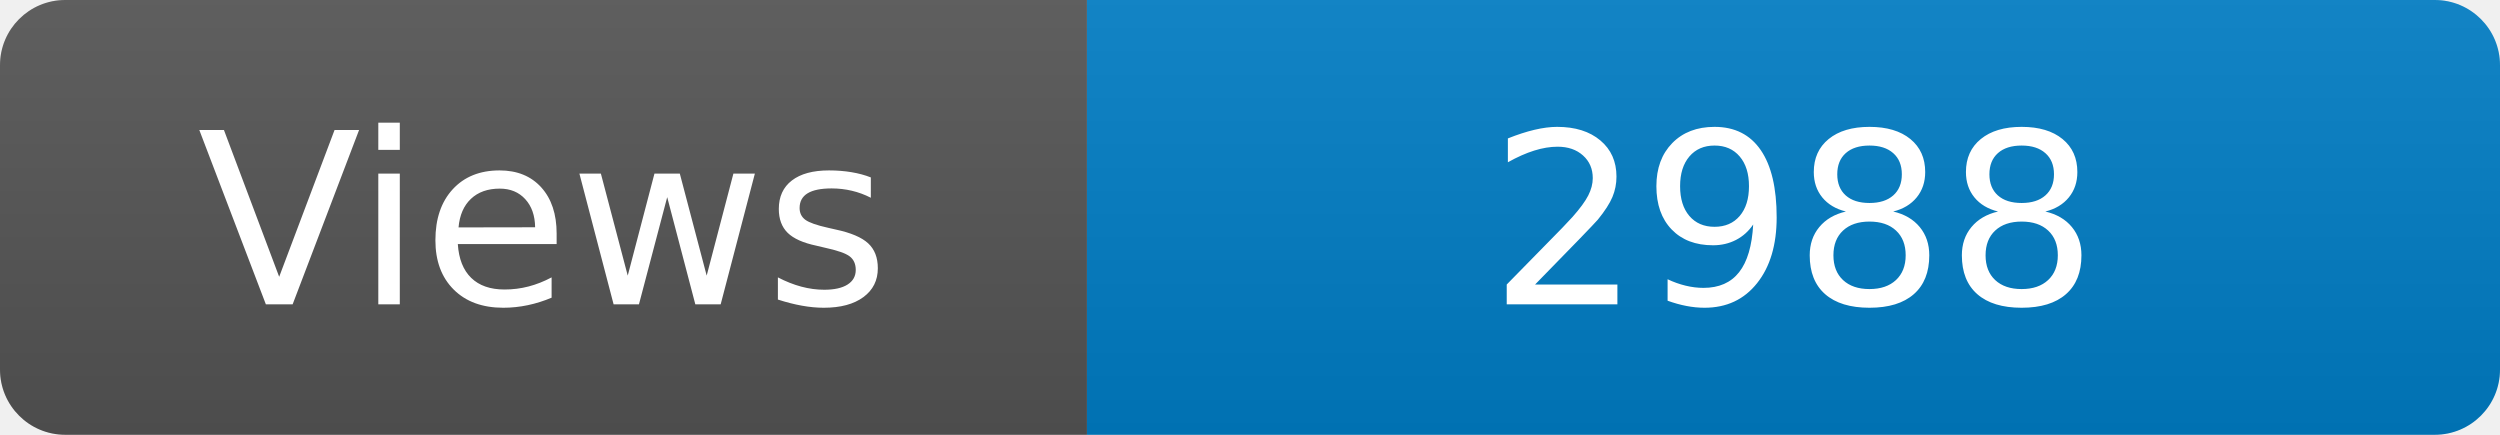
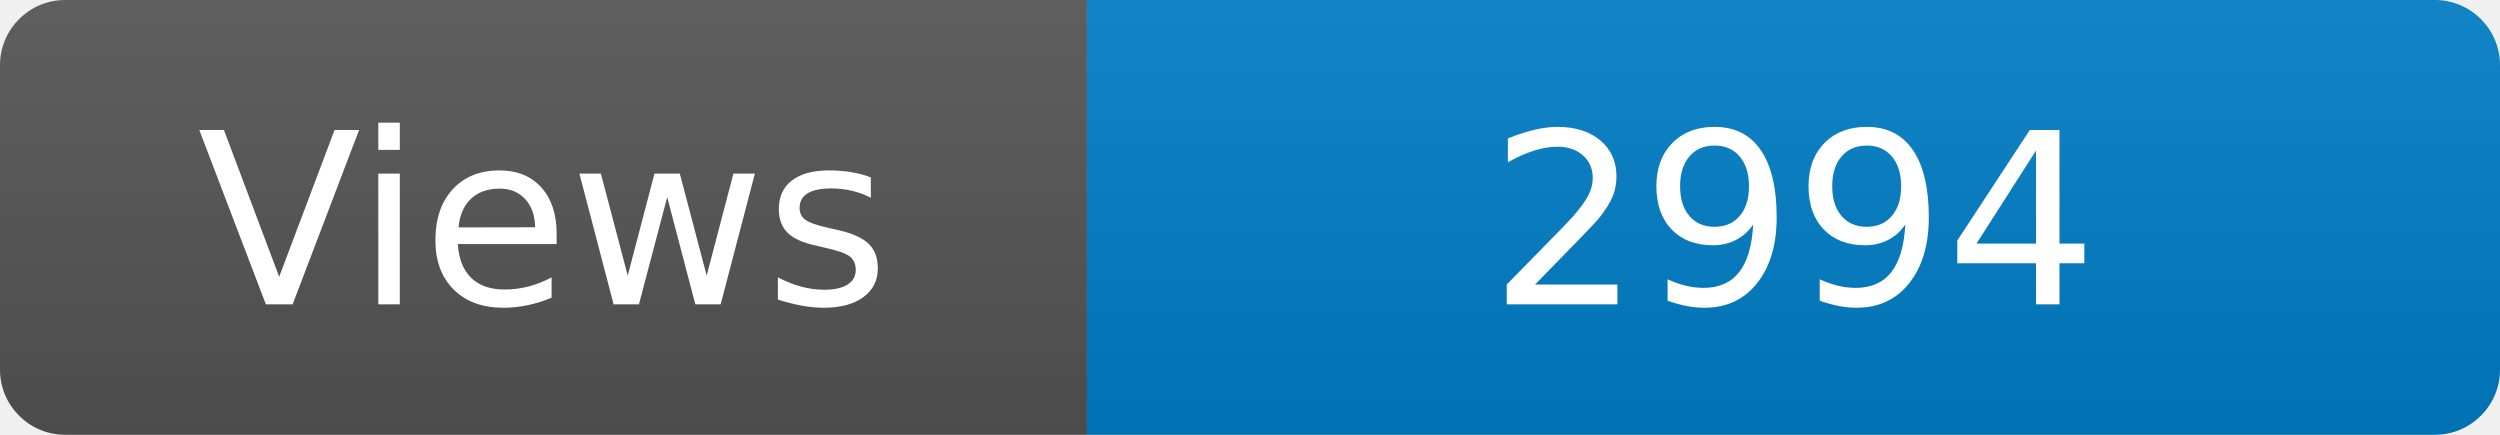
<svg xmlns="http://www.w3.org/2000/svg" width="115" height="20" role="img" aria-label="Maintained?: yes">
  <linearGradient id="s" x2="0" y2="100%">
    <stop offset="0" stop-color="#bbb" stop-opacity=".1" />
    <stop offset="1" stop-opacity=".1" />
  </linearGradient>
  <clipPath id="r">
    <rect width="115" height="20" rx="3" fill="#fff" />
  </clipPath>
  <g clip-path="url(#r)">
    <rect width="50" height="20" fill="#555" />
    <rect x="50" width="160" height="20" fill="#007ec6" />
    <rect width="115" height="20" fill="url(#s)" />
  </g>
  <g fill="#fff" text-anchor="middle" font-family="Verdana,Geneva,DejaVu Sans,sans-serif" font-size="110">
    <text x="250" y="140" transform="scale(.1)" fill="#fff">Views</text>
-     <text x="825" y="140" transform="scale(.1)" fill="#fff">2988</text>
+     <text x="825" y="140" transform="scale(.1)" fill="#fff">2994</text>
  </g>
</svg>
